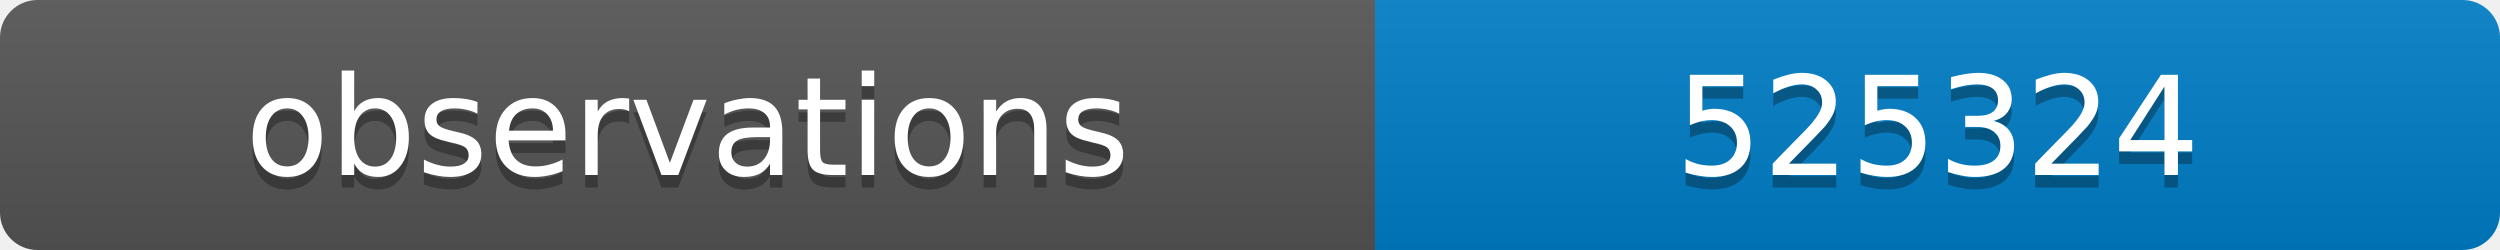
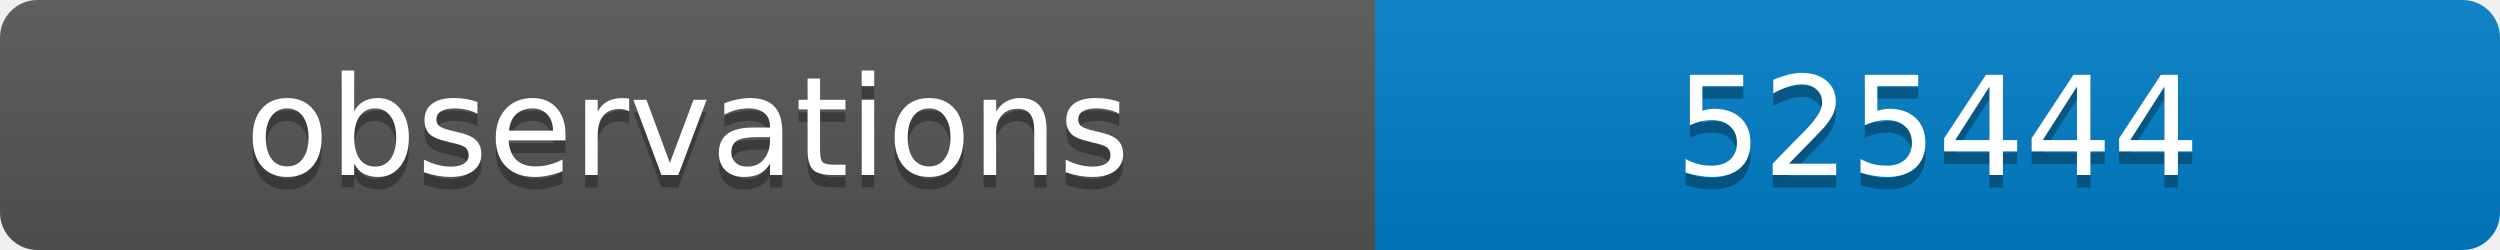
<svg xmlns="http://www.w3.org/2000/svg" width="200" height="20">
  <linearGradient id="b" x2="0" y2="100%">
    <stop offset="0" stop-color="#bbb" stop-opacity=".1" />
    <stop offset="1" stop-opacity=".1" />
  </linearGradient>
  <clipPath id="a">
    <rect width="200" height="20" rx="3" fill="#fff" />
  </clipPath>
  <g clip-path="url(#a)">
    <path fill="#555" d="M0 0h110v20H0z" />
    <path fill="#007ec6" d="M110 0h90v20H110z" />
    <path fill="url(#b)" d="M0 0h200v20H0z" />
  </g>
  <g fill="#fff" text-anchor="middle" font-family="DejaVu Sans,Verdana,Geneva,sans-serif" font-size="11">
    <text x="55" y="15" fill="#010101" fill-opacity=".3">observations</text>
    <text x="55" y="14">observations</text>
-     <text x="155" y="15" fill="#010101" fill-opacity=".3">525324</text>
-     <text x="155" y="14">525324</text>
+     <text x="155" y="15" fill="#010101" fill-opacity=".3">525444</text>
+     <text x="155" y="14">525444</text>
  </g>
</svg>
